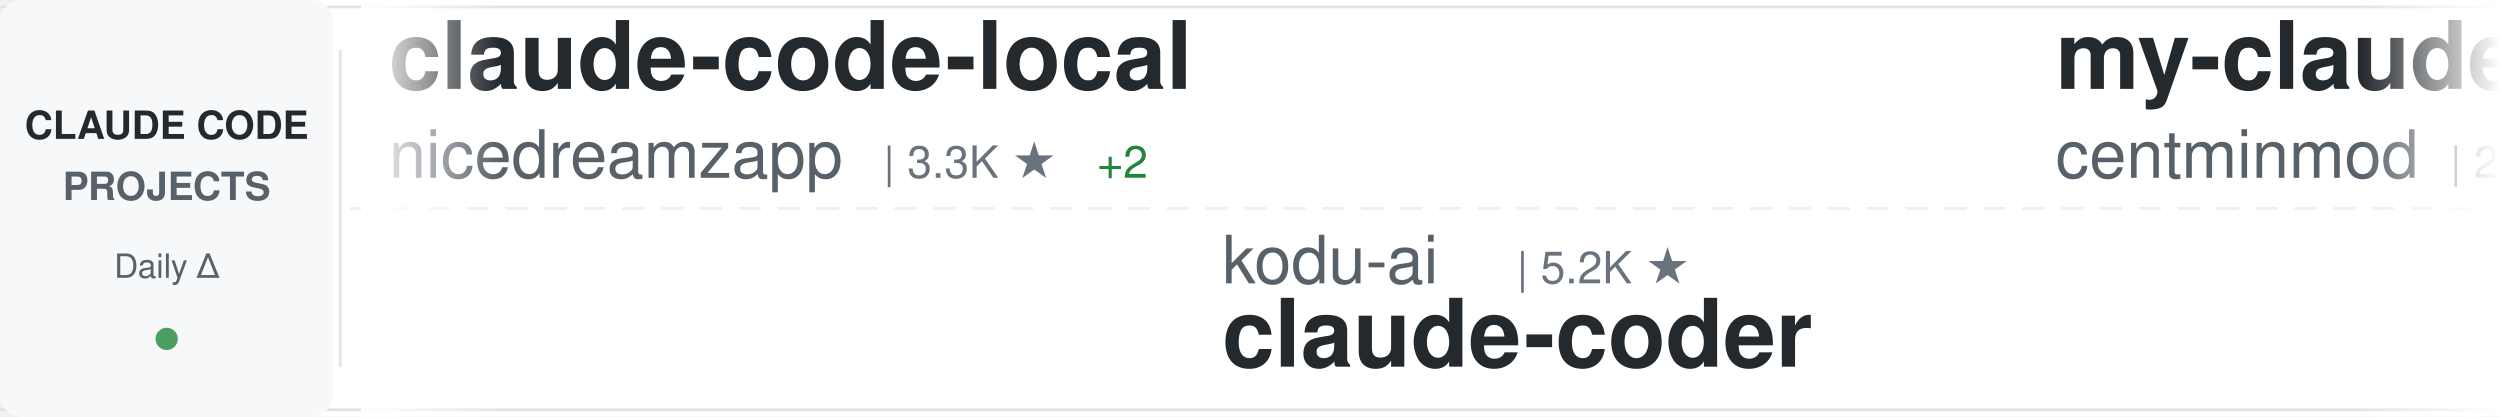
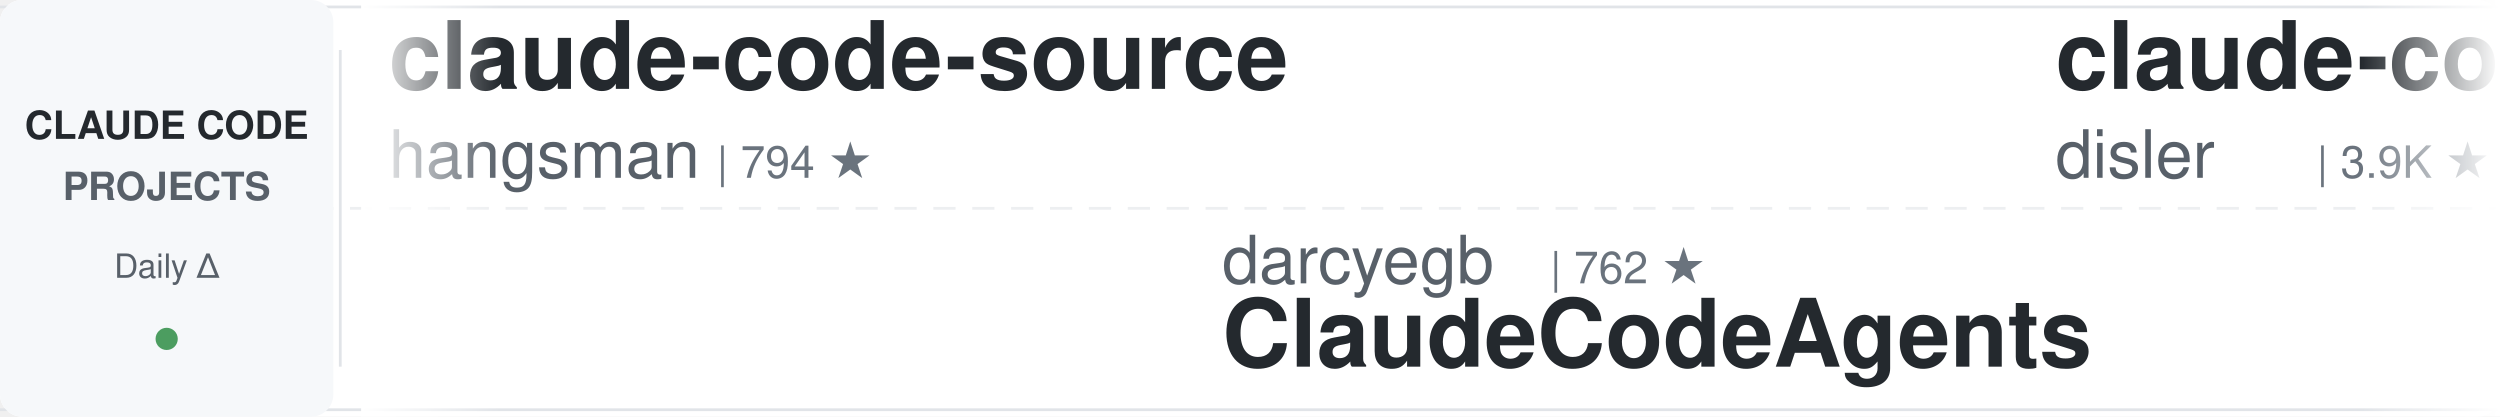
<svg xmlns="http://www.w3.org/2000/svg" width="900" height="150">
  <defs>
    <linearGradient id="awesomeLeftFade" x1="0%" y1="0%" x2="100%" y2="0%">
      <stop offset="0%" style="stop-color:#ffffff;stop-opacity:1" />
      <stop offset="100%" style="stop-color:#ffffff;stop-opacity:0" />
    </linearGradient>
    <linearGradient id="awesomeRightFade" x1="0%" y1="0%" x2="100%" y2="0%">
      <stop offset="0%" style="stop-color:#ffffff;stop-opacity:0" />
      <stop offset="100%" style="stop-color:#ffffff;stop-opacity:1" />
    </linearGradient>
  </defs>
  <rect width="900" height="150" fill="#ffffff" rx="8" />
  <rect x="0" y="2" width="900" height="1" fill="#e1e4e8" />
  <rect x="0" y="147" width="900" height="1" fill="#e1e4e8" />
  <line x1="0" y1="75" x2="900" y2="75" stroke="#e1e4e8" stroke-width="1" stroke-dasharray="8 6" opacity="0.6" />
  <rect x="0" y="0" width="120" height="150" fill="#f6f8fa" rx="8" />
  <text x="60" y="50" font-family="-apple-system, BlinkMacSystemFont, 'Segoe UI', Helvetica, Arial, sans-serif" font-size="14" font-weight="600" fill="#24292e" text-anchor="middle">CLAUDE CODE</text>
  <text x="60" y="72" font-family="-apple-system, BlinkMacSystemFont, 'Segoe UI', Helvetica, Arial, sans-serif" font-size="14" font-weight="600" fill="#586069" text-anchor="middle">PROJECTS</text>
  <text x="60" y="100" font-family="-apple-system, BlinkMacSystemFont, 'Segoe UI', Helvetica, Arial, sans-serif" font-size="12" font-weight="500" fill="#586069" text-anchor="middle">Daily Δ</text>
  <circle cx="60" cy="122" r="4" fill="#22863a" opacity="0.8" />
  <rect x="122" y="18" width="1" height="114" fill="#e1e4e8" />
  <clipPath id="awesomeTickerClip">
    <rect x="130" y="0" width="770" height="150" />
  </clipPath>
  <g clip-path="url(#awesomeTickerClip)">
    <g id="awesomeTickerItems">
      <animateTransform attributeName="transform" attributeType="XML" type="translate" from="0 0" to="-3000 0" dur="54s" repeatCount="indefinite" />
      <g transform="translate(0, 0)">
-         <text x="140" y="32" font-family="-apple-system, BlinkMacSystemFont, 'Segoe UI', Helvetica, Arial, sans-serif" font-size="34" font-weight="600" fill="#24292e">claude-code-local</text>
-         <text x="140" y="64" font-family="-apple-system, BlinkMacSystemFont, 'Segoe UI', Helvetica, Arial, sans-serif" font-size="24" font-weight="400" fill="#586069">nicedreamzapp</text>
-         <text x="318" y="64" font-family="-apple-system, BlinkMacSystemFont, 'Segoe UI', Helvetica, Arial, sans-serif" font-size="16" font-weight="500" fill="#6a737d">| 3.3K ★</text>
-         <text x="395" y="64" font-family="-apple-system, BlinkMacSystemFont, 'Segoe UI', Helvetica, Arial, sans-serif" font-size="16" font-weight="500" fill="#22863a"> +2</text>
+         <text x="140" y="32" font-family="-apple-system, BlinkMacSystemFont, 'Segoe UI', Helvetica, Arial, sans-serif" font-size="34" font-weight="600" fill="#24292e">claude-code-source</text>
+         <text x="140" y="64" font-family="-apple-system, BlinkMacSystemFont, 'Segoe UI', Helvetica, Arial, sans-serif" font-size="24" font-weight="400" fill="#586069">hangsman</text>
+         <text x="258" y="64" font-family="-apple-system, BlinkMacSystemFont, 'Segoe UI', Helvetica, Arial, sans-serif" font-size="16" font-weight="500" fill="#6a737d">| 794 ★</text>
      </g>
      <g transform="translate(300, 0)">
-         <text x="140" y="102" font-family="-apple-system, BlinkMacSystemFont, 'Segoe UI', Helvetica, Arial, sans-serif" font-size="24" font-weight="400" fill="#586069">kodu-ai</text>
-         <text x="246" y="102" font-family="-apple-system, BlinkMacSystemFont, 'Segoe UI', Helvetica, Arial, sans-serif" font-size="16" font-weight="500" fill="#6a737d">| 5.2K ★</text>
-         <text x="140" y="132" font-family="-apple-system, BlinkMacSystemFont, 'Segoe UI', Helvetica, Arial, sans-serif" font-size="34" font-weight="600" fill="#24292e">claude-coder</text>
+         <text x="140" y="102" font-family="-apple-system, BlinkMacSystemFont, 'Segoe UI', Helvetica, Arial, sans-serif" font-size="24" font-weight="400" fill="#586069">darcyegb</text>
+         <text x="258" y="102" font-family="-apple-system, BlinkMacSystemFont, 'Segoe UI', Helvetica, Arial, sans-serif" font-size="16" font-weight="500" fill="#6a737d">| 762 ★</text>
+         <text x="140" y="132" font-family="-apple-system, BlinkMacSystemFont, 'Segoe UI', Helvetica, Arial, sans-serif" font-size="34" font-weight="600" fill="#24292e">ClaudeCodeAgents</text>
      </g>
      <g transform="translate(600, 0)">
-         <text x="140" y="32" font-family="-apple-system, BlinkMacSystemFont, 'Segoe UI', Helvetica, Arial, sans-serif" font-size="34" font-weight="600" fill="#24292e">my-claude-code-setup</text>
-         <text x="140" y="64" font-family="-apple-system, BlinkMacSystemFont, 'Segoe UI', Helvetica, Arial, sans-serif" font-size="24" font-weight="400" fill="#586069">centminmod</text>
-         <text x="282" y="64" font-family="-apple-system, BlinkMacSystemFont, 'Segoe UI', Helvetica, Arial, sans-serif" font-size="16" font-weight="500" fill="#6a737d">| 2.6K ★</text>
+         <text x="140" y="32" font-family="-apple-system, BlinkMacSystemFont, 'Segoe UI', Helvetica, Arial, sans-serif" font-size="34" font-weight="600" fill="#24292e">claude-code-hooks-master...</text>
+         <text x="140" y="64" font-family="-apple-system, BlinkMacSystemFont, 'Segoe UI', Helvetica, Arial, sans-serif" font-size="24" font-weight="400" fill="#586069">disler</text>
+         <text x="234" y="64" font-family="-apple-system, BlinkMacSystemFont, 'Segoe UI', Helvetica, Arial, sans-serif" font-size="16" font-weight="500" fill="#6a737d">| 3.9K ★</text>
      </g>
      <g transform="translate(900, 0)">
-         <text x="140" y="102" font-family="-apple-system, BlinkMacSystemFont, 'Segoe UI', Helvetica, Arial, sans-serif" font-size="24" font-weight="400" fill="#586069">krusemediallc</text>
-         <text x="318" y="102" font-family="-apple-system, BlinkMacSystemFont, 'Segoe UI', Helvetica, Arial, sans-serif" font-size="16" font-weight="500" fill="#6a737d">| 1.5K ★</text>
-         <text x="395" y="102" font-family="-apple-system, BlinkMacSystemFont, 'Segoe UI', Helvetica, Arial, sans-serif" font-size="16" font-weight="500" fill="#22863a"> +1</text>
-         <text x="140" y="132" font-family="-apple-system, BlinkMacSystemFont, 'Segoe UI', Helvetica, Arial, sans-serif" font-size="34" font-weight="600" fill="#24292e">arcads-claude-code</text>
+         <text x="140" y="102" font-family="-apple-system, BlinkMacSystemFont, 'Segoe UI', Helvetica, Arial, sans-serif" font-size="24" font-weight="400" fill="#586069">andrew-kramer-inno</text>
+         <text x="378" y="102" font-family="-apple-system, BlinkMacSystemFont, 'Segoe UI', Helvetica, Arial, sans-serif" font-size="16" font-weight="500" fill="#6a737d">| 596 ★</text>
+         <text x="140" y="132" font-family="-apple-system, BlinkMacSystemFont, 'Segoe UI', Helvetica, Arial, sans-serif" font-size="34" font-weight="600" fill="#24292e">claude-code-source-build</text>
      </g>
      <g transform="translate(1200, 0)">
-         <text x="140" y="32" font-family="-apple-system, BlinkMacSystemFont, 'Segoe UI', Helvetica, Arial, sans-serif" font-size="34" font-weight="600" fill="#24292e">claude-code</text>
-         <text x="140" y="64" font-family="-apple-system, BlinkMacSystemFont, 'Segoe UI', Helvetica, Arial, sans-serif" font-size="24" font-weight="400" fill="#586069">lowcortisolprogrammer</text>
-         <text x="414" y="64" font-family="-apple-system, BlinkMacSystemFont, 'Segoe UI', Helvetica, Arial, sans-serif" font-size="16" font-weight="500" fill="#6a737d">| 171 ★</text>
+         <text x="140" y="32" font-family="-apple-system, BlinkMacSystemFont, 'Segoe UI', Helvetica, Arial, sans-serif" font-size="34" font-weight="600" fill="#24292e">oh-my-claudecode</text>
+         <text x="140" y="64" font-family="-apple-system, BlinkMacSystemFont, 'Segoe UI', Helvetica, Arial, sans-serif" font-size="24" font-weight="400" fill="#586069">Yeachan-Heo</text>
+         <text x="294" y="64" font-family="-apple-system, BlinkMacSystemFont, 'Segoe UI', Helvetica, Arial, sans-serif" font-size="16" font-weight="500" fill="#6a737d">| 39.1K ★</text>
+         <text x="380" y="64" font-family="-apple-system, BlinkMacSystemFont, 'Segoe UI', Helvetica, Arial, sans-serif" font-size="16" font-weight="500" fill="#22863a"> +4</text>
      </g>
      <g transform="translate(1500, 0)">
-         <text x="140" y="102" font-family="-apple-system, BlinkMacSystemFont, 'Segoe UI', Helvetica, Arial, sans-serif" font-size="24" font-weight="400" fill="#586069">digitalsamba</text>
-         <text x="306" y="102" font-family="-apple-system, BlinkMacSystemFont, 'Segoe UI', Helvetica, Arial, sans-serif" font-size="16" font-weight="500" fill="#6a737d">| 2.1K ★</text>
-         <text x="383" y="102" font-family="-apple-system, BlinkMacSystemFont, 'Segoe UI', Helvetica, Arial, sans-serif" font-size="16" font-weight="500" fill="#22863a"> +1</text>
-         <text x="140" y="132" font-family="-apple-system, BlinkMacSystemFont, 'Segoe UI', Helvetica, Arial, sans-serif" font-size="34" font-weight="600" fill="#24292e">claude-code-video-toolki...</text>
+         <text x="140" y="102" font-family="-apple-system, BlinkMacSystemFont, 'Segoe UI', Helvetica, Arial, sans-serif" font-size="24" font-weight="400" fill="#586069">anthropics</text>
+         <text x="282" y="102" font-family="-apple-system, BlinkMacSystemFont, 'Segoe UI', Helvetica, Arial, sans-serif" font-size="16" font-weight="500" fill="#6a737d">| 176.0K ★</text>
+         <text x="377" y="102" font-family="-apple-system, BlinkMacSystemFont, 'Segoe UI', Helvetica, Arial, sans-serif" font-size="16" font-weight="500" fill="#22863a"> +44</text>
+         <text x="140" y="132" font-family="-apple-system, BlinkMacSystemFont, 'Segoe UI', Helvetica, Arial, sans-serif" font-size="34" font-weight="600" fill="#24292e">skills</text>
      </g>
      <g transform="translate(1800, 0)">
-         <text x="140" y="32" font-family="-apple-system, BlinkMacSystemFont, 'Segoe UI', Helvetica, Arial, sans-serif" font-size="34" font-weight="600" fill="#24292e">claude-code-from-scratch</text>
-         <text x="140" y="64" font-family="-apple-system, BlinkMacSystemFont, 'Segoe UI', Helvetica, Arial, sans-serif" font-size="24" font-weight="400" fill="#586069">Windy3f3f3f3f</text>
-         <text x="318" y="64" font-family="-apple-system, BlinkMacSystemFont, 'Segoe UI', Helvetica, Arial, sans-serif" font-size="16" font-weight="500" fill="#6a737d">| 2.7K ★</text>
-         <text x="395" y="64" font-family="-apple-system, BlinkMacSystemFont, 'Segoe UI', Helvetica, Arial, sans-serif" font-size="16" font-weight="500" fill="#22863a"> +1</text>
+         <text x="140" y="32" font-family="-apple-system, BlinkMacSystemFont, 'Segoe UI', Helvetica, Arial, sans-serif" font-size="34" font-weight="600" fill="#24292e">claude-code-sourcemap</text>
+         <text x="140" y="64" font-family="-apple-system, BlinkMacSystemFont, 'Segoe UI', Helvetica, Arial, sans-serif" font-size="24" font-weight="400" fill="#586069">ChinaSiro</text>
+         <text x="270" y="64" font-family="-apple-system, BlinkMacSystemFont, 'Segoe UI', Helvetica, Arial, sans-serif" font-size="16" font-weight="500" fill="#6a737d">| 9.7K ★</text>
+         <text x="347" y="64" font-family="-apple-system, BlinkMacSystemFont, 'Segoe UI', Helvetica, Arial, sans-serif" font-size="16" font-weight="500" fill="#cb2431"> -1</text>
      </g>
      <g transform="translate(2100, 0)">
-         <text x="140" y="102" font-family="-apple-system, BlinkMacSystemFont, 'Segoe UI', Helvetica, Arial, sans-serif" font-size="24" font-weight="400" fill="#586069">shareAI-lab</text>
-         <text x="294" y="102" font-family="-apple-system, BlinkMacSystemFont, 'Segoe UI', Helvetica, Arial, sans-serif" font-size="16" font-weight="500" fill="#6a737d">| 76.6K ★</text>
-         <text x="380" y="102" font-family="-apple-system, BlinkMacSystemFont, 'Segoe UI', Helvetica, Arial, sans-serif" font-size="16" font-weight="500" fill="#22863a"> +24</text>
-         <text x="140" y="132" font-family="-apple-system, BlinkMacSystemFont, 'Segoe UI', Helvetica, Arial, sans-serif" font-size="34" font-weight="600" fill="#24292e">learn-claude-code</text>
+         <text x="140" y="102" font-family="-apple-system, BlinkMacSystemFont, 'Segoe UI', Helvetica, Arial, sans-serif" font-size="24" font-weight="400" fill="#586069">repowise-dev</text>
+         <text x="306" y="102" font-family="-apple-system, BlinkMacSystemFont, 'Segoe UI', Helvetica, Arial, sans-serif" font-size="16" font-weight="500" fill="#6a737d">| 1.2K ★</text>
+         <text x="140" y="132" font-family="-apple-system, BlinkMacSystemFont, 'Segoe UI', Helvetica, Arial, sans-serif" font-size="34" font-weight="600" fill="#24292e">claude-code-prompts</text>
      </g>
      <g transform="translate(2400, 0)">
-         <text x="140" y="32" font-family="-apple-system, BlinkMacSystemFont, 'Segoe UI', Helvetica, Arial, sans-serif" font-size="34" font-weight="600" fill="#24292e">claude-code-router</text>
-         <text x="140" y="64" font-family="-apple-system, BlinkMacSystemFont, 'Segoe UI', Helvetica, Arial, sans-serif" font-size="24" font-weight="400" fill="#586069">musistudio</text>
-         <text x="282" y="64" font-family="-apple-system, BlinkMacSystemFont, 'Segoe UI', Helvetica, Arial, sans-serif" font-size="16" font-weight="500" fill="#6a737d">| 37.2K ★</text>
-         <text x="368" y="64" font-family="-apple-system, BlinkMacSystemFont, 'Segoe UI', Helvetica, Arial, sans-serif" font-size="16" font-weight="500" fill="#22863a"> +3</text>
+         <text x="140" y="32" font-family="-apple-system, BlinkMacSystemFont, 'Segoe UI', Helvetica, Arial, sans-serif" font-size="34" font-weight="600" fill="#24292e">claude-code-action</text>
+         <text x="140" y="64" font-family="-apple-system, BlinkMacSystemFont, 'Segoe UI', Helvetica, Arial, sans-serif" font-size="24" font-weight="400" fill="#586069">anthropics</text>
+         <text x="282" y="64" font-family="-apple-system, BlinkMacSystemFont, 'Segoe UI', Helvetica, Arial, sans-serif" font-size="16" font-weight="500" fill="#6a737d">| 8.9K ★</text>
      </g>
      <g transform="translate(2700, 0)">
-         <text x="140" y="102" font-family="-apple-system, BlinkMacSystemFont, 'Segoe UI', Helvetica, Arial, sans-serif" font-size="24" font-weight="400" fill="#586069">frankbria</text>
-         <text x="270" y="102" font-family="-apple-system, BlinkMacSystemFont, 'Segoe UI', Helvetica, Arial, sans-serif" font-size="16" font-weight="500" fill="#6a737d">| 9.6K ★</text>
-         <text x="140" y="132" font-family="-apple-system, BlinkMacSystemFont, 'Segoe UI', Helvetica, Arial, sans-serif" font-size="34" font-weight="600" fill="#24292e">ralph-claude-code</text>
+         <text x="140" y="102" font-family="-apple-system, BlinkMacSystemFont, 'Segoe UI', Helvetica, Arial, sans-serif" font-size="24" font-weight="400" fill="#586069">pedrohcgs</text>
+         <text x="270" y="102" font-family="-apple-system, BlinkMacSystemFont, 'Segoe UI', Helvetica, Arial, sans-serif" font-size="16" font-weight="500" fill="#6a737d">| 1.6K ★</text>
+         <text x="347" y="102" font-family="-apple-system, BlinkMacSystemFont, 'Segoe UI', Helvetica, Arial, sans-serif" font-size="16" font-weight="500" fill="#22863a"> +1</text>
+         <text x="140" y="132" font-family="-apple-system, BlinkMacSystemFont, 'Segoe UI', Helvetica, Arial, sans-serif" font-size="34" font-weight="600" fill="#24292e">claude-code-my-workflow</text>
      </g>
      <g transform="translate(3000, 0)">
-         <text x="140" y="32" font-family="-apple-system, BlinkMacSystemFont, 'Segoe UI', Helvetica, Arial, sans-serif" font-size="34" font-weight="600" fill="#24292e">claude-code-local</text>
-         <text x="140" y="64" font-family="-apple-system, BlinkMacSystemFont, 'Segoe UI', Helvetica, Arial, sans-serif" font-size="24" font-weight="400" fill="#586069">nicedreamzapp</text>
-         <text x="318" y="64" font-family="-apple-system, BlinkMacSystemFont, 'Segoe UI', Helvetica, Arial, sans-serif" font-size="16" font-weight="500" fill="#6a737d">| 3.3K ★</text>
-         <text x="395" y="64" font-family="-apple-system, BlinkMacSystemFont, 'Segoe UI', Helvetica, Arial, sans-serif" font-size="16" font-weight="500" fill="#22863a"> +2</text>
+         <text x="140" y="32" font-family="-apple-system, BlinkMacSystemFont, 'Segoe UI', Helvetica, Arial, sans-serif" font-size="34" font-weight="600" fill="#24292e">claude-code-source</text>
+         <text x="140" y="64" font-family="-apple-system, BlinkMacSystemFont, 'Segoe UI', Helvetica, Arial, sans-serif" font-size="24" font-weight="400" fill="#586069">hangsman</text>
+         <text x="258" y="64" font-family="-apple-system, BlinkMacSystemFont, 'Segoe UI', Helvetica, Arial, sans-serif" font-size="16" font-weight="500" fill="#6a737d">| 794 ★</text>
      </g>
      <g transform="translate(3300, 0)">
-         <text x="140" y="102" font-family="-apple-system, BlinkMacSystemFont, 'Segoe UI', Helvetica, Arial, sans-serif" font-size="24" font-weight="400" fill="#586069">kodu-ai</text>
-         <text x="246" y="102" font-family="-apple-system, BlinkMacSystemFont, 'Segoe UI', Helvetica, Arial, sans-serif" font-size="16" font-weight="500" fill="#6a737d">| 5.2K ★</text>
-         <text x="140" y="132" font-family="-apple-system, BlinkMacSystemFont, 'Segoe UI', Helvetica, Arial, sans-serif" font-size="34" font-weight="600" fill="#24292e">claude-coder</text>
+         <text x="140" y="102" font-family="-apple-system, BlinkMacSystemFont, 'Segoe UI', Helvetica, Arial, sans-serif" font-size="24" font-weight="400" fill="#586069">darcyegb</text>
+         <text x="258" y="102" font-family="-apple-system, BlinkMacSystemFont, 'Segoe UI', Helvetica, Arial, sans-serif" font-size="16" font-weight="500" fill="#6a737d">| 762 ★</text>
+         <text x="140" y="132" font-family="-apple-system, BlinkMacSystemFont, 'Segoe UI', Helvetica, Arial, sans-serif" font-size="34" font-weight="600" fill="#24292e">ClaudeCodeAgents</text>
      </g>
      <g transform="translate(3600, 0)">
-         <text x="140" y="32" font-family="-apple-system, BlinkMacSystemFont, 'Segoe UI', Helvetica, Arial, sans-serif" font-size="34" font-weight="600" fill="#24292e">my-claude-code-setup</text>
-         <text x="140" y="64" font-family="-apple-system, BlinkMacSystemFont, 'Segoe UI', Helvetica, Arial, sans-serif" font-size="24" font-weight="400" fill="#586069">centminmod</text>
-         <text x="282" y="64" font-family="-apple-system, BlinkMacSystemFont, 'Segoe UI', Helvetica, Arial, sans-serif" font-size="16" font-weight="500" fill="#6a737d">| 2.6K ★</text>
+         <text x="140" y="32" font-family="-apple-system, BlinkMacSystemFont, 'Segoe UI', Helvetica, Arial, sans-serif" font-size="34" font-weight="600" fill="#24292e">claude-code-hooks-master...</text>
+         <text x="140" y="64" font-family="-apple-system, BlinkMacSystemFont, 'Segoe UI', Helvetica, Arial, sans-serif" font-size="24" font-weight="400" fill="#586069">disler</text>
+         <text x="234" y="64" font-family="-apple-system, BlinkMacSystemFont, 'Segoe UI', Helvetica, Arial, sans-serif" font-size="16" font-weight="500" fill="#6a737d">| 3.9K ★</text>
      </g>
      <g transform="translate(3900, 0)">
-         <text x="140" y="102" font-family="-apple-system, BlinkMacSystemFont, 'Segoe UI', Helvetica, Arial, sans-serif" font-size="24" font-weight="400" fill="#586069">krusemediallc</text>
-         <text x="318" y="102" font-family="-apple-system, BlinkMacSystemFont, 'Segoe UI', Helvetica, Arial, sans-serif" font-size="16" font-weight="500" fill="#6a737d">| 1.5K ★</text>
-         <text x="395" y="102" font-family="-apple-system, BlinkMacSystemFont, 'Segoe UI', Helvetica, Arial, sans-serif" font-size="16" font-weight="500" fill="#22863a"> +1</text>
-         <text x="140" y="132" font-family="-apple-system, BlinkMacSystemFont, 'Segoe UI', Helvetica, Arial, sans-serif" font-size="34" font-weight="600" fill="#24292e">arcads-claude-code</text>
+         <text x="140" y="102" font-family="-apple-system, BlinkMacSystemFont, 'Segoe UI', Helvetica, Arial, sans-serif" font-size="24" font-weight="400" fill="#586069">andrew-kramer-inno</text>
+         <text x="378" y="102" font-family="-apple-system, BlinkMacSystemFont, 'Segoe UI', Helvetica, Arial, sans-serif" font-size="16" font-weight="500" fill="#6a737d">| 596 ★</text>
+         <text x="140" y="132" font-family="-apple-system, BlinkMacSystemFont, 'Segoe UI', Helvetica, Arial, sans-serif" font-size="34" font-weight="600" fill="#24292e">claude-code-source-build</text>
      </g>
    </g>
  </g>
  <rect x="130" y="0" width="50" height="150" fill="url(#awesomeLeftFade)" />
  <rect x="850" y="0" width="50" height="150" fill="url(#awesomeRightFade)" />
</svg>
